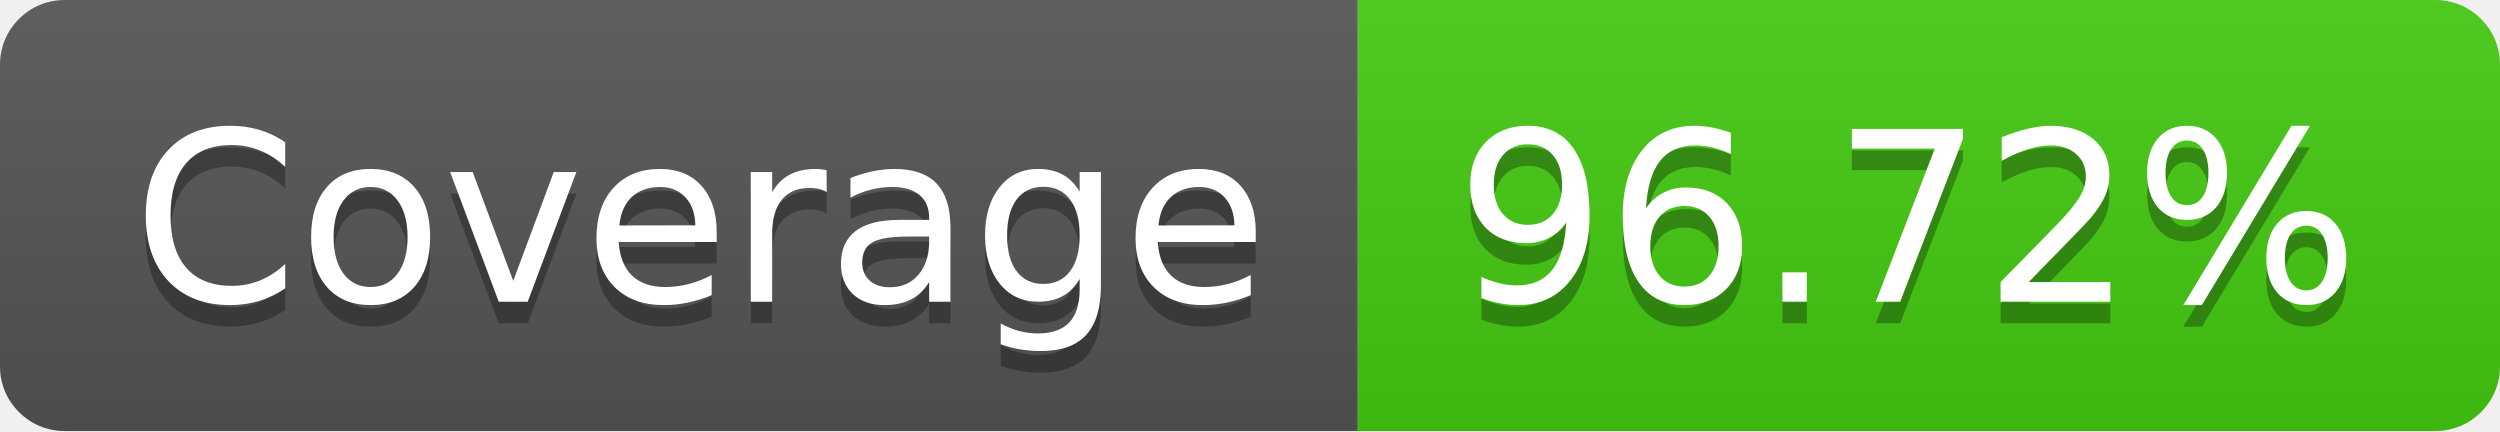
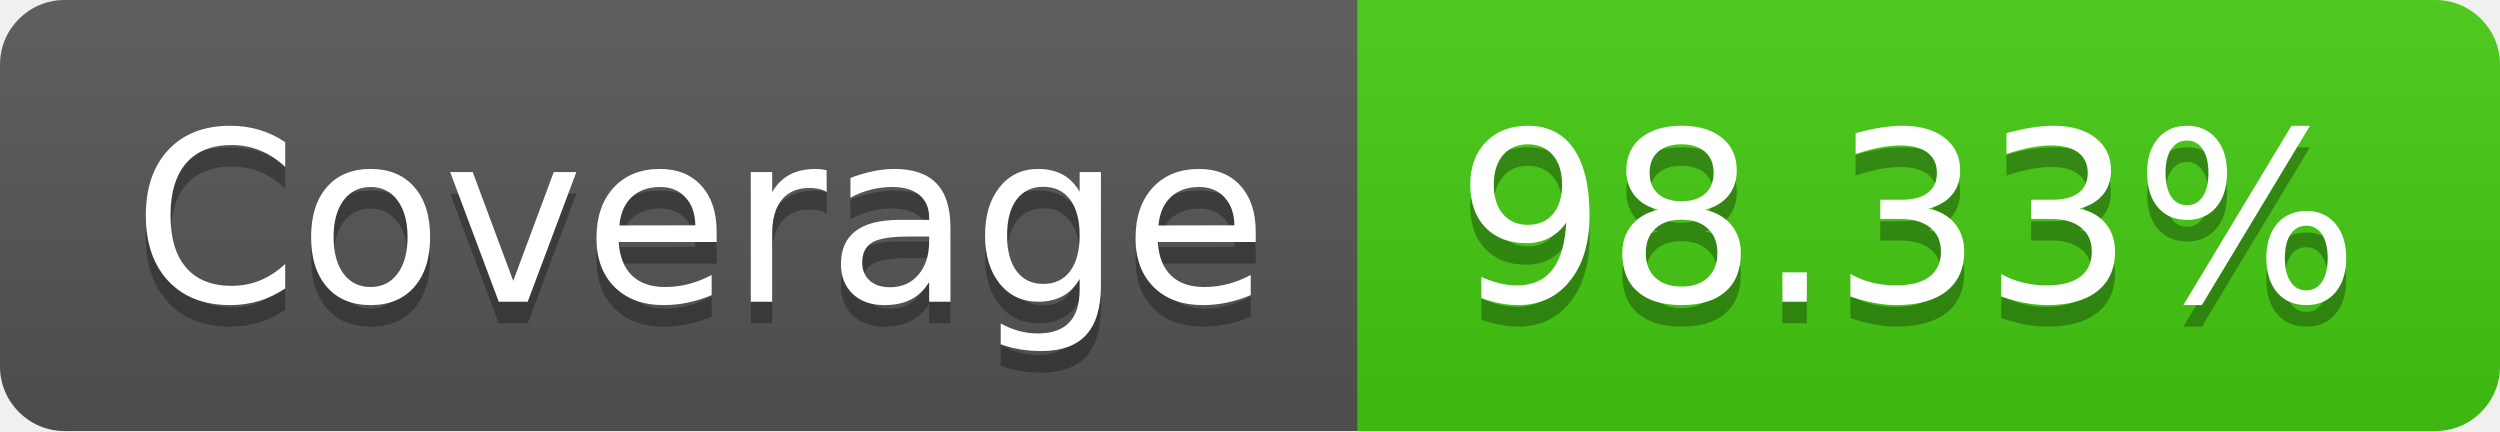
- <svg xmlns="http://www.w3.org/2000/svg" width="116" height="20" role="img" aria-label="Coverage: 96.72%">
+ <svg xmlns="http://www.w3.org/2000/svg" width="116" height="20" role="img" aria-label="Coverage: 98.33%">
  <linearGradient id="s" x2="0" y2="100%">
    <stop offset="0" stop-color="#bbb" stop-opacity=".1" />
    <stop offset="1" stop-opacity=".1" />
  </linearGradient>
  <clipPath id="r">
    <rect width="116" height="20" rx="3" fill="#fff" />
  </clipPath>
  <g clip-path="url(#r)">
    <rect width="63" height="20" fill="#555" />
    <rect x="63" width="53" height="20" fill="#4c1" />
    <rect width="116" height="20" fill="url(#s)" />
  </g>
  <g fill="#fff" text-anchor="middle" font-family="Verdana,Geneva,DejaVu Sans,sans-serif" text-rendering="geometricPrecision" font-size="110">
    <text aria-hidden="true" x="325" y="150" fill="#010101" fill-opacity=".3" transform="scale(.1)" textLength="530">Coverage</text>
    <text x="325" y="140" transform="scale(.1)" fill="#fff" textLength="530">Coverage</text>
-     <text aria-hidden="true" x="885" y="150" fill="#010101" fill-opacity=".3" transform="scale(.1)" textLength="430">96.72%</text>
-     <text x="885" y="140" transform="scale(.1)" fill="#fff" textLength="430">96.72%</text>
+     <text aria-hidden="true" x="885" y="150" fill="#010101" fill-opacity=".3" transform="scale(.1)" textLength="430">98.33%</text>
+     <text x="885" y="140" transform="scale(.1)" fill="#fff" textLength="430">98.33%</text>
  </g>
</svg>
